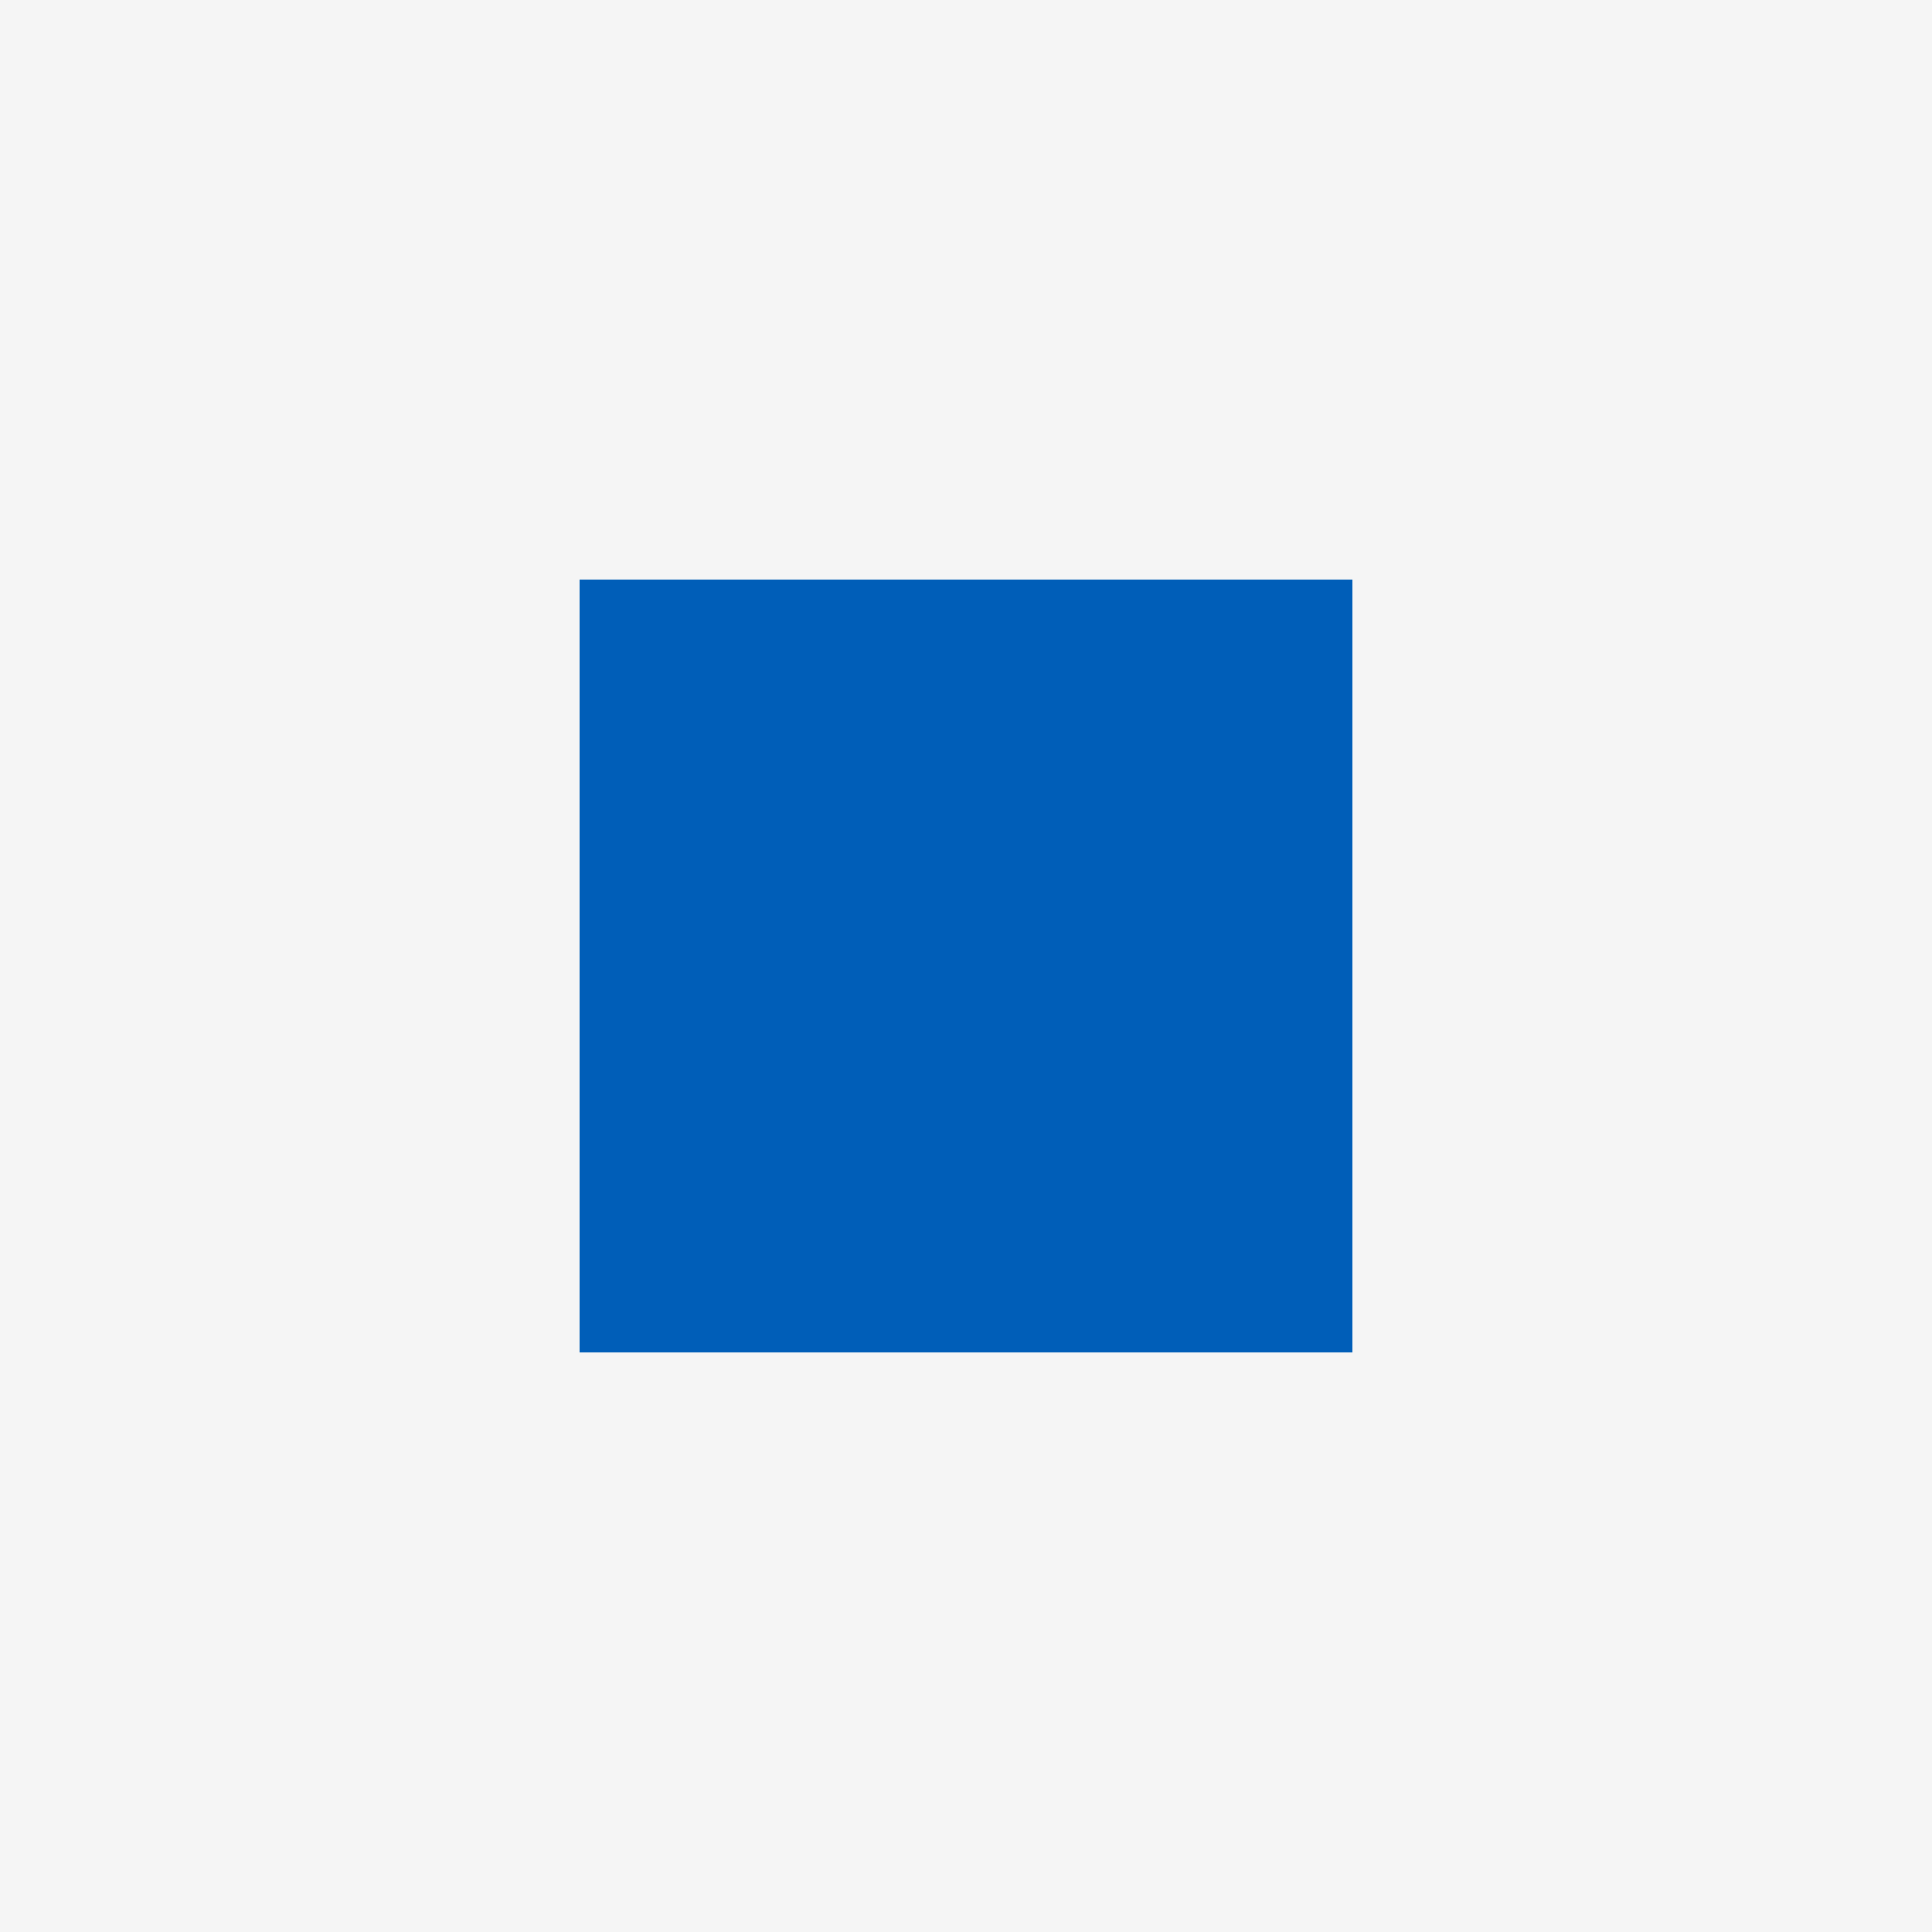
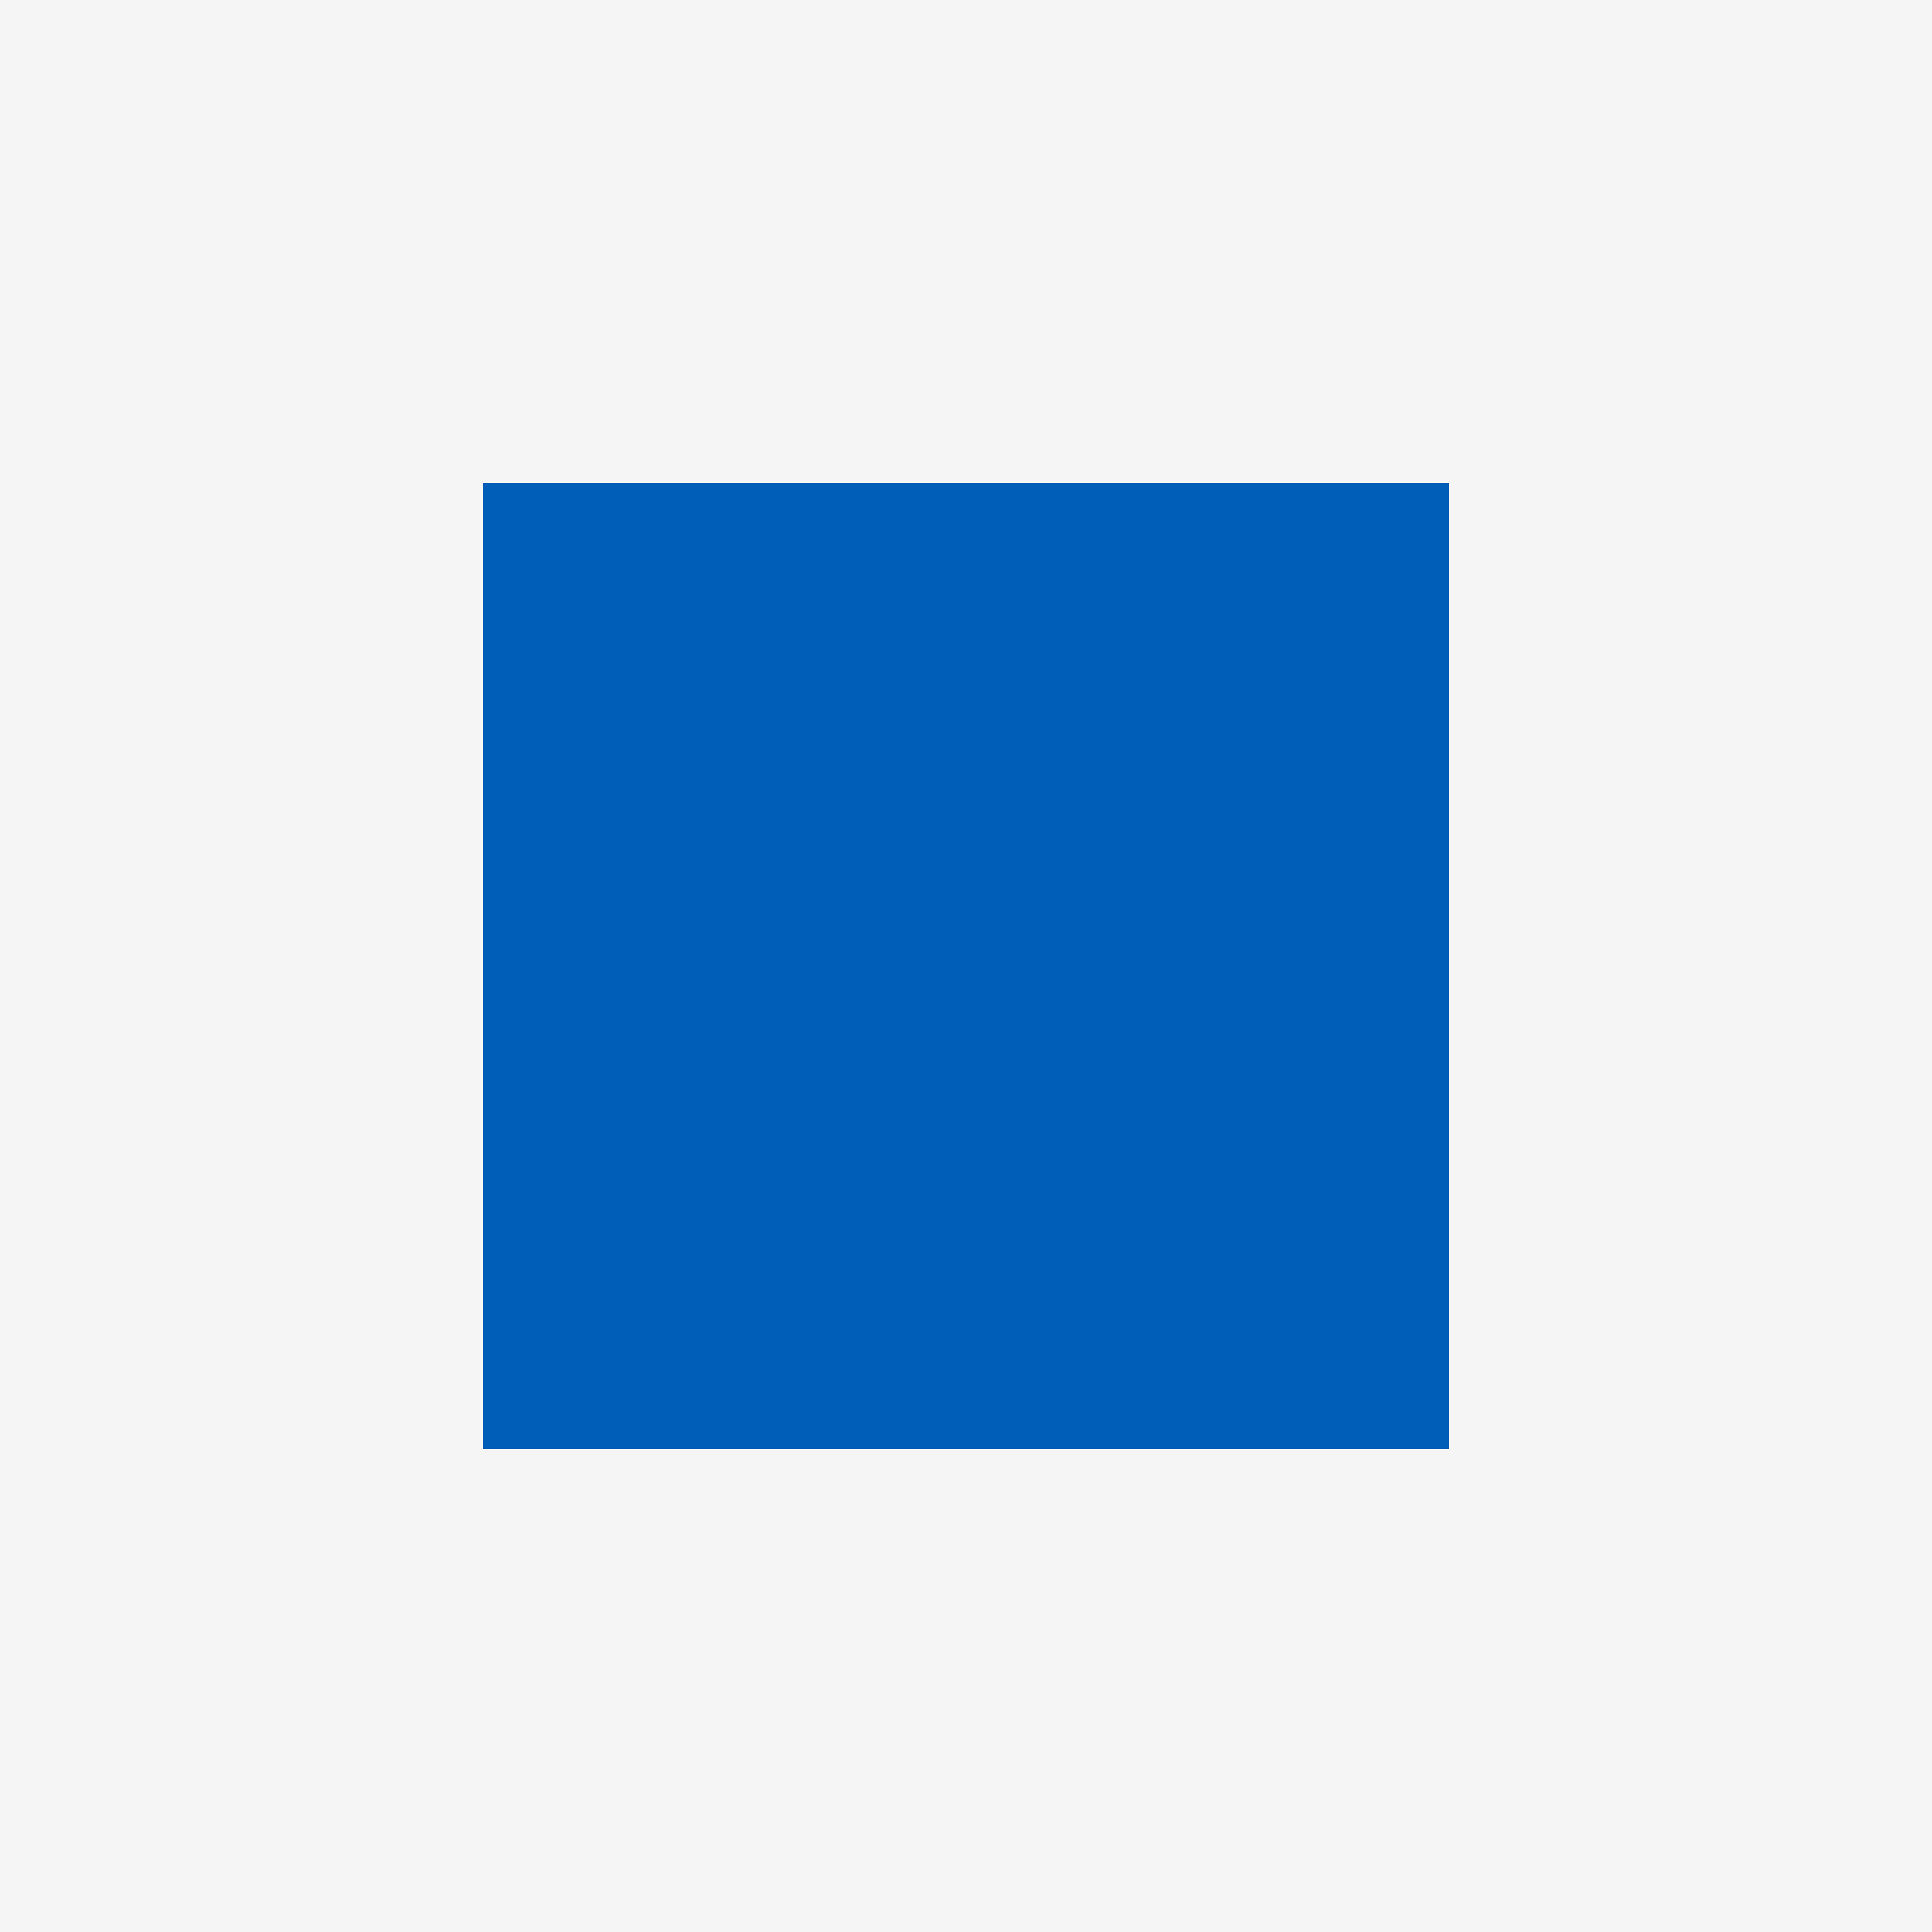
<svg xmlns="http://www.w3.org/2000/svg" viewBox="0 0 180 180">
-   <path fill="#f5f5f5" d="M0,0H180V180H0ZM54,54V126H126V54Z" />
-   <path fill="#005eb8" d="M54,54H126V126H54Z" />
+   <path fill="#f5f5f5" d="M0,0H180V180H0ZM45,45V135H135V45Z" />
+   <path fill="#005eb8" d="M45,45H135V135H45Z" />
</svg>
